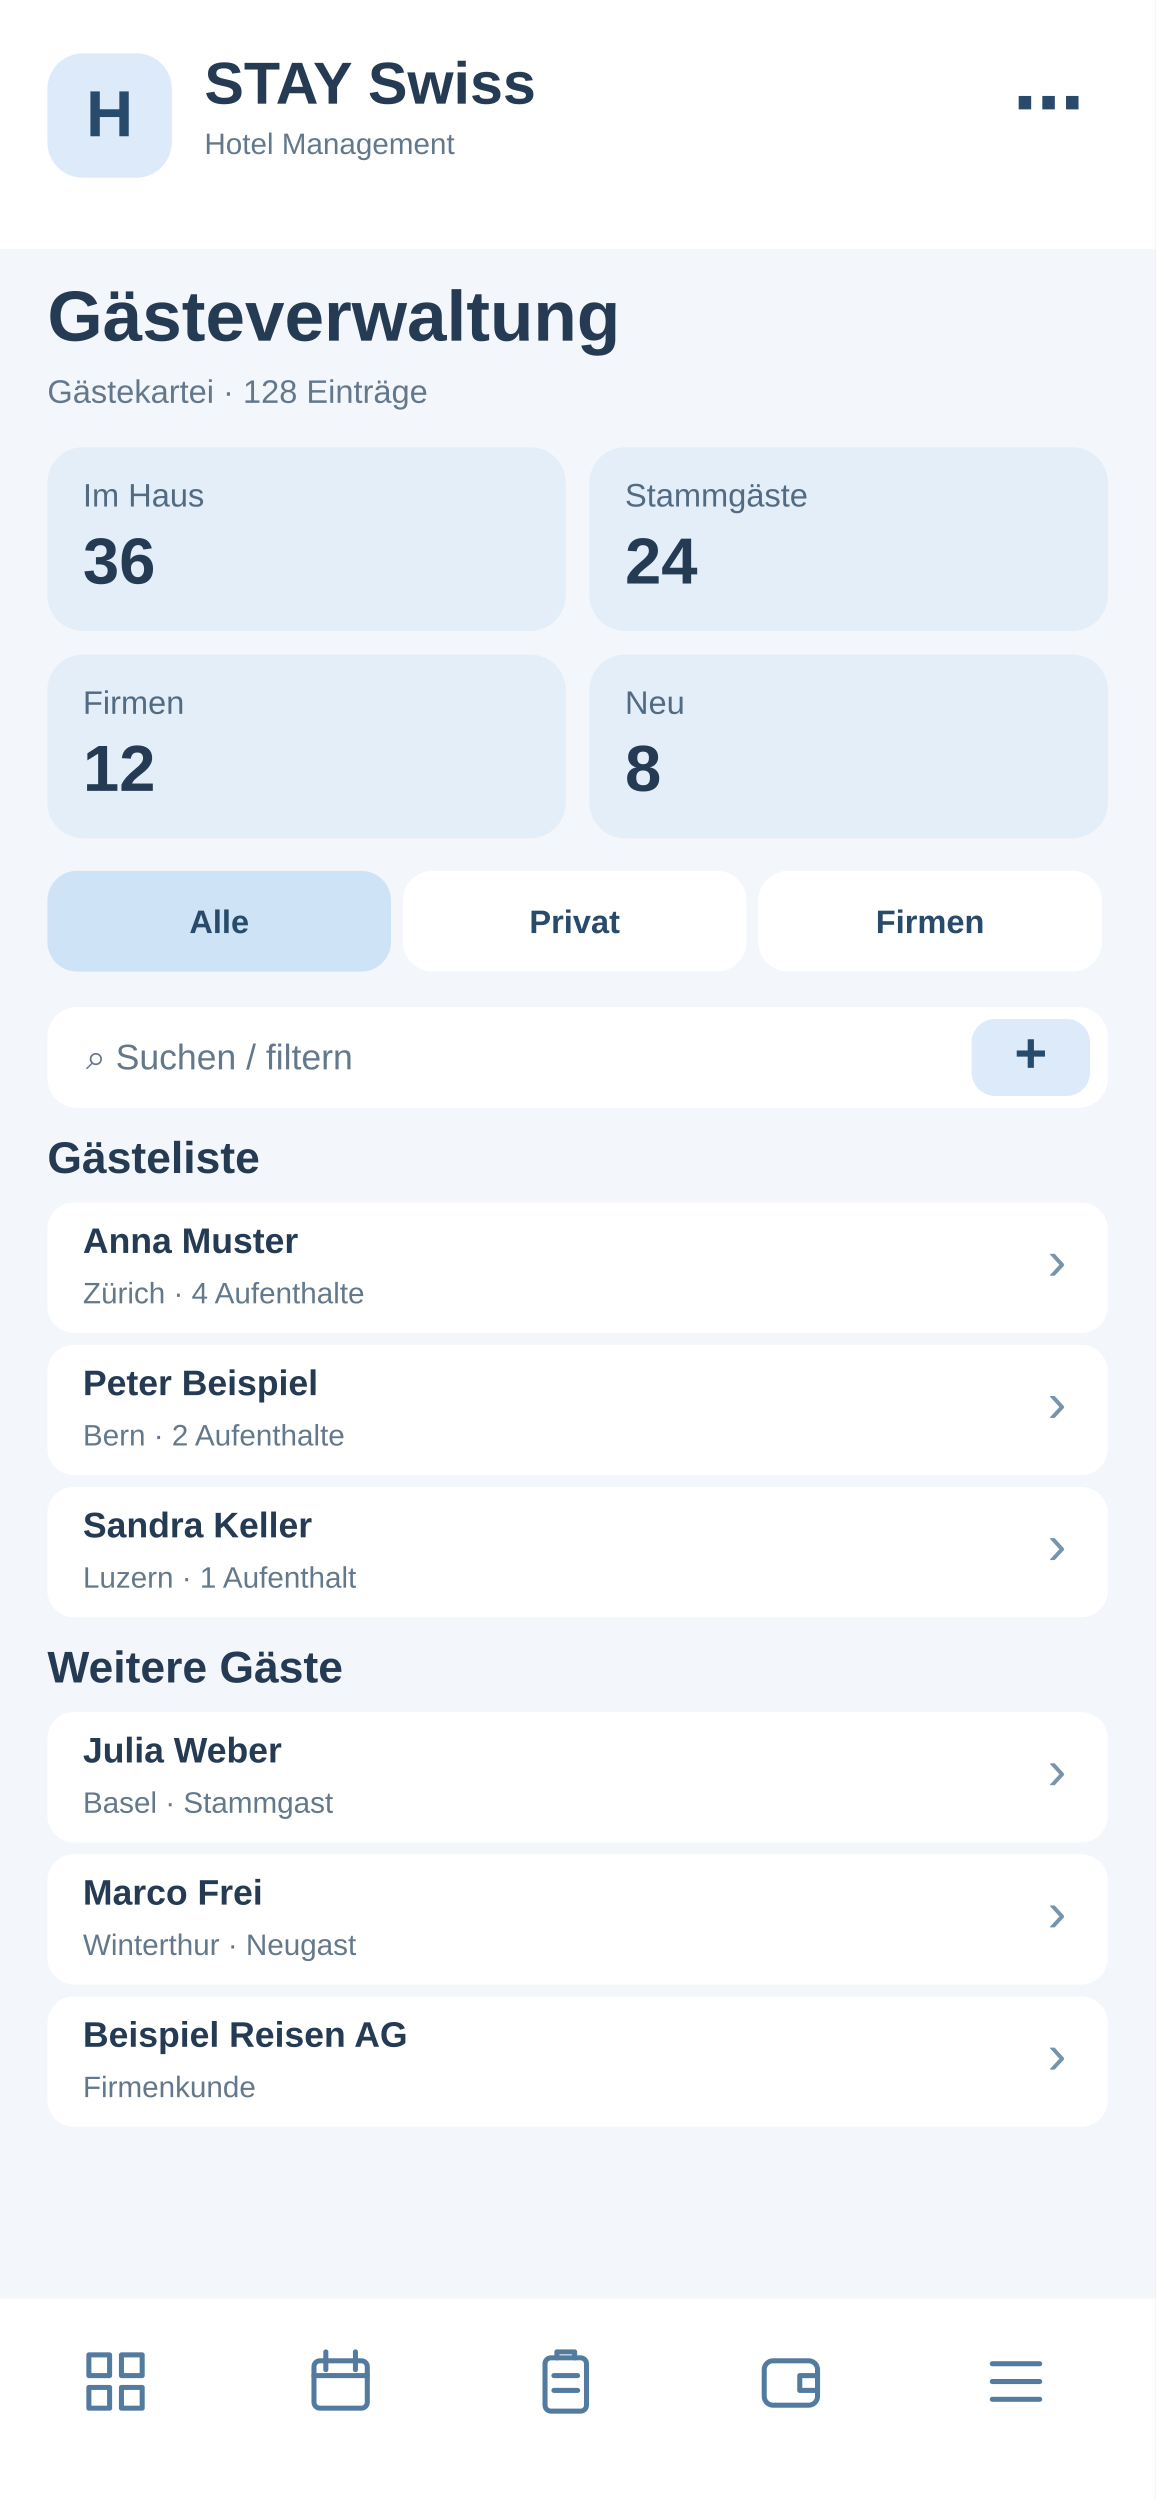
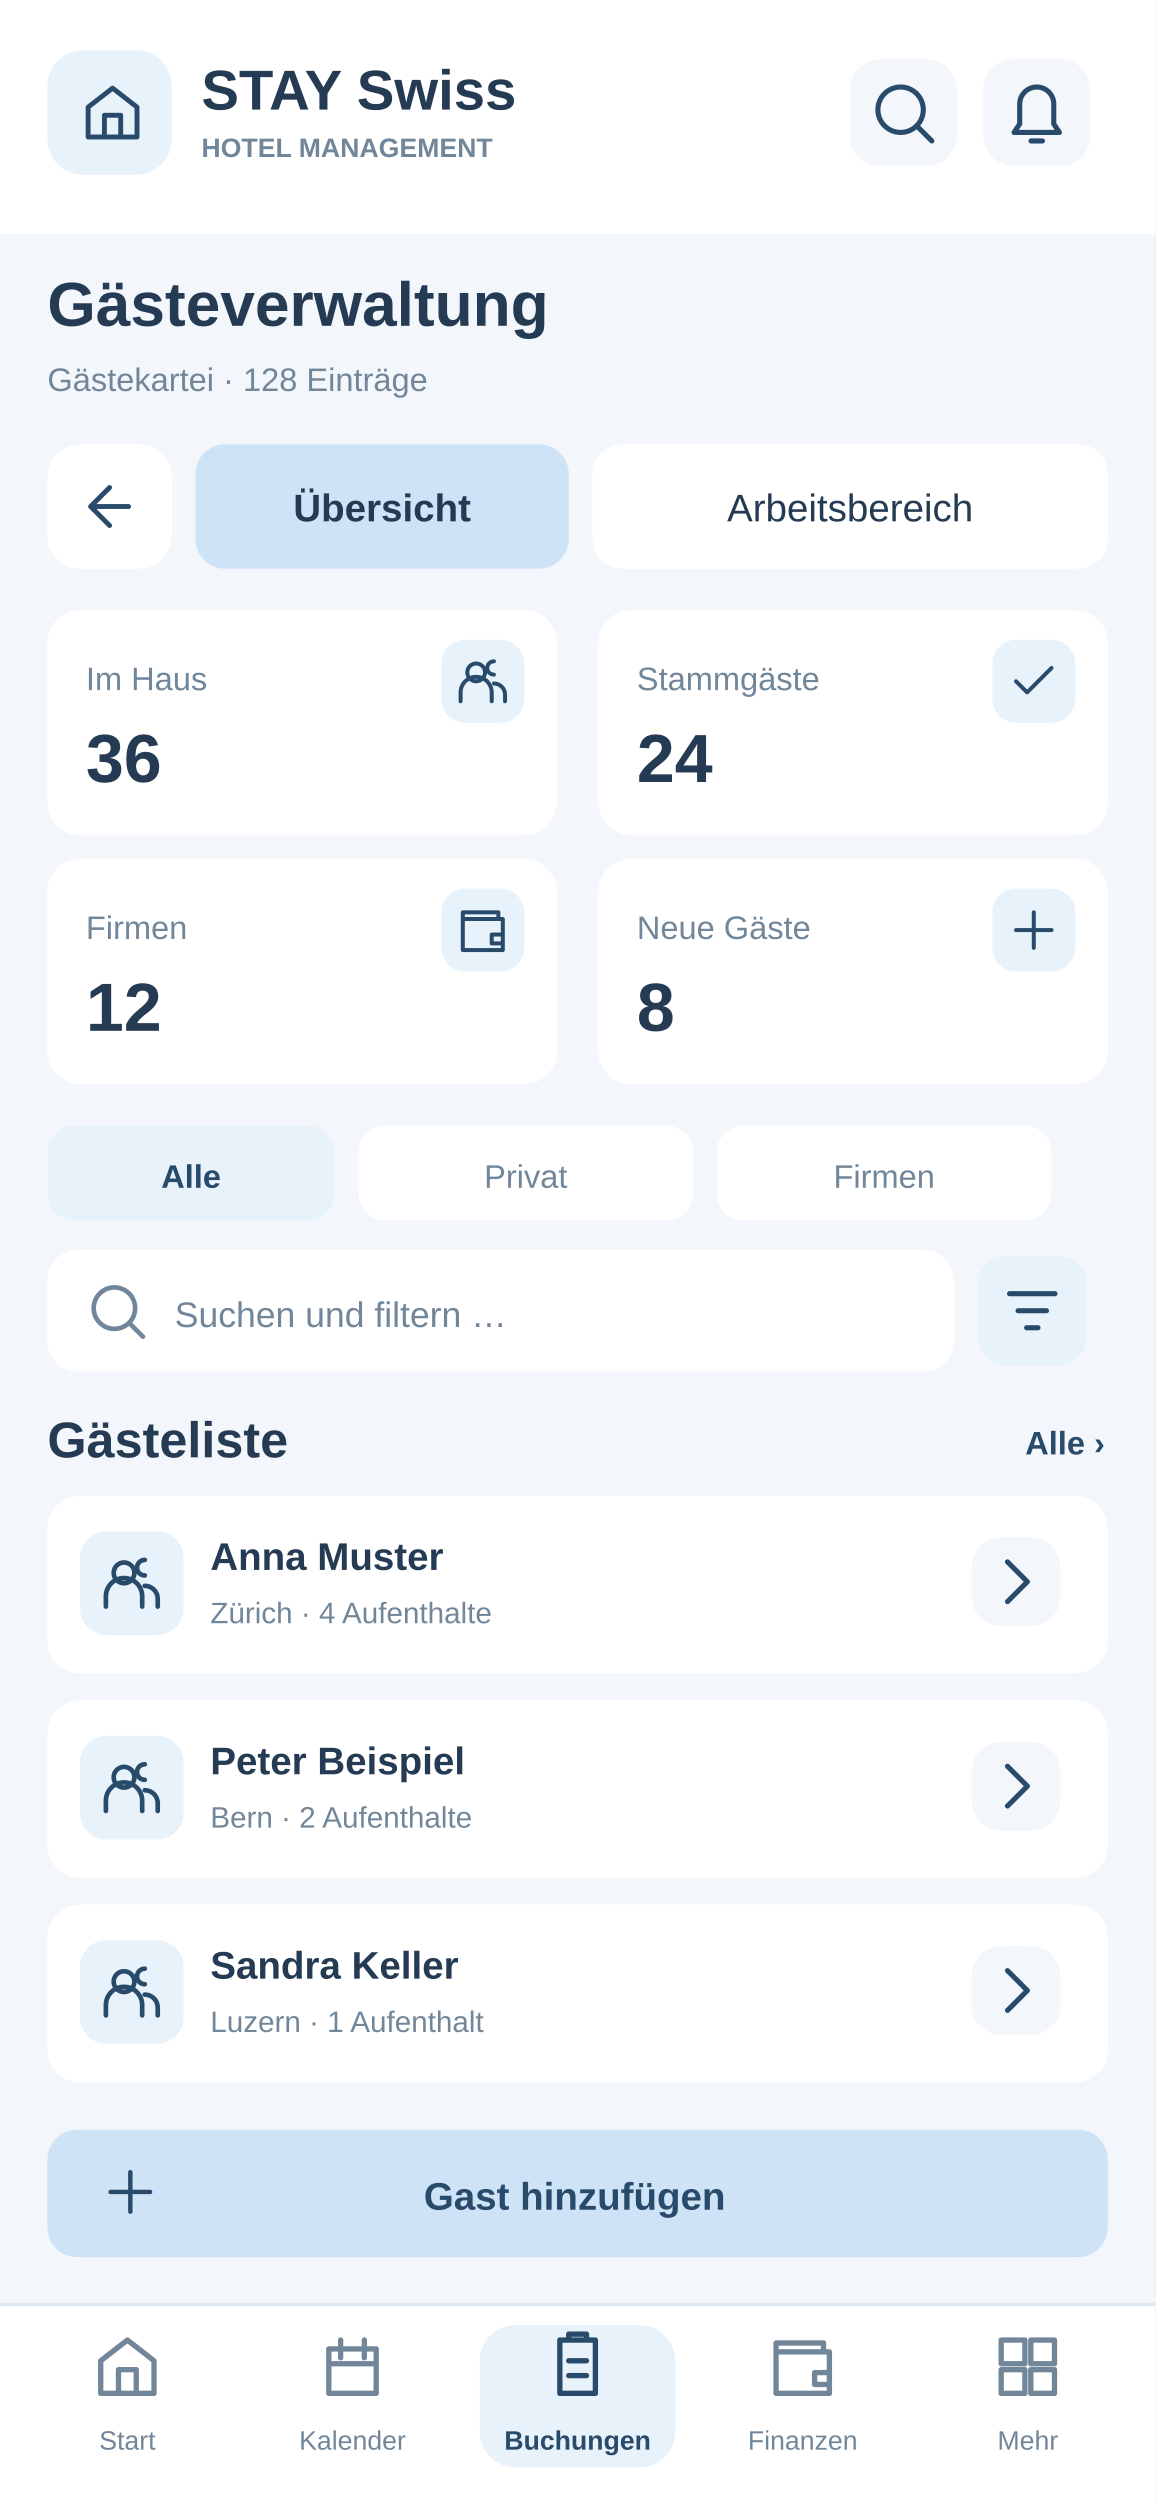
<svg xmlns="http://www.w3.org/2000/svg" width="390" height="844" viewBox="0 0 390 844">
-   <rect x="0" y="0" width="390" height="844" fill="#f3f6fa" rx="0" />
-   <rect x="0" y="0" width="390" height="84" fill="#fff" rx="0" />
-   <rect x="16" y="18" width="42" height="42" fill="#dceafa" rx="12" />
-   <text x="37" y="46" font-family="Arial,sans-serif" font-size="22" font-weight="700" fill="#284a6b" text-anchor="middle">H</text>
-   <text x="69" y="35" font-family="Arial,sans-serif" font-size="20" font-weight="700" fill="#243b53" text-anchor="start">STAY Swiss</text>
-   <text x="69" y="52" font-family="Arial,sans-serif" font-size="10" font-weight="400" fill="#64788c" text-anchor="start">Hotel Management</text>
-   <text x="366" y="43" font-family="Arial,sans-serif" font-size="24" font-weight="700" fill="#284a6b" text-anchor="end">⋯</text>
-   <text x="16" y="115" font-family="Arial,sans-serif" font-size="24" font-weight="700" fill="#243b53" text-anchor="start">Gästeverwaltung</text>
-   <text x="16" y="136" font-family="Arial,sans-serif" font-size="11" font-weight="400" fill="#64788c" text-anchor="start">Gästekartei · 128 Einträge</text>
-   <rect x="16" y="151" width="175" height="62" fill="#e3eef8" rx="12" />
-   <text x="28" y="171" font-family="Arial,sans-serif" font-size="11" font-weight="400" fill="#526b82" text-anchor="start">Im Haus</text>
-   <text x="28" y="197" font-family="Arial,sans-serif" font-size="22" font-weight="700" fill="#243b53" text-anchor="start">36</text>
-   <rect x="199" y="151" width="175" height="62" fill="#e3eef8" rx="12" />
-   <text x="211" y="171" font-family="Arial,sans-serif" font-size="11" font-weight="400" fill="#526b82" text-anchor="start">Stammgäste</text>
-   <text x="211" y="197" font-family="Arial,sans-serif" font-size="22" font-weight="700" fill="#243b53" text-anchor="start">24</text>
-   <rect x="16" y="221" width="175" height="62" fill="#e3eef8" rx="12" />
-   <text x="28" y="241" font-family="Arial,sans-serif" font-size="11" font-weight="400" fill="#526b82" text-anchor="start">Firmen</text>
-   <text x="28" y="267" font-family="Arial,sans-serif" font-size="22" font-weight="700" fill="#243b53" text-anchor="start">12</text>
-   <rect x="199" y="221" width="175" height="62" fill="#e3eef8" rx="12" />
-   <text x="211" y="241" font-family="Arial,sans-serif" font-size="11" font-weight="400" fill="#526b82" text-anchor="start">Neu</text>
-   <text x="211" y="267" font-family="Arial,sans-serif" font-size="22" font-weight="700" fill="#243b53" text-anchor="start">8</text>
-   <rect x="16" y="294" width="116" height="34" fill="#cfe3f6" rx="10" />
-   <text x="74" y="315" font-family="Arial,sans-serif" font-size="11" font-weight="700" fill="#284a6b" text-anchor="middle">Alle</text>
-   <rect x="136" y="294" width="116" height="34" fill="#fff" rx="10" />
-   <text x="194" y="315" font-family="Arial,sans-serif" font-size="11" font-weight="700" fill="#284a6b" text-anchor="middle">Privat</text>
-   <rect x="256" y="294" width="116" height="34" fill="#fff" rx="10" />
-   <text x="314" y="315" font-family="Arial,sans-serif" font-size="11" font-weight="700" fill="#284a6b" text-anchor="middle">Firmen</text>
-   <rect x="16" y="340" width="358" height="34" fill="#fff" rx="10" />
-   <text x="29" y="361" font-family="Arial,sans-serif" font-size="12" font-weight="400" fill="#64788c" text-anchor="start">⌕  Suchen / filtern</text>
-   <rect x="328" y="344" width="40" height="26" fill="#dceafa" rx="8" />
-   <text x="348" y="362" font-family="Arial,sans-serif" font-size="19" font-weight="700" fill="#284a6b" text-anchor="middle">+</text>
-   <text x="16" y="396" font-family="Arial,sans-serif" font-size="15" font-weight="700" fill="#243b53" text-anchor="start">Gästeliste</text>
-   <rect x="16" y="406" width="358" height="44" fill="#fff" rx="9" />
-   <text x="28" y="423" font-family="Arial,sans-serif" font-size="12" font-weight="700" fill="#243b53" text-anchor="start">Anna Muster</text>
-   <text x="28" y="440" font-family="Arial,sans-serif" font-size="10" font-weight="400" fill="#64788c" text-anchor="start">Zürich · 4 Aufenthalte</text>
-   <text x="360" y="432" font-family="Arial,sans-serif" font-size="19" font-weight="400" fill="#7894ad" text-anchor="end">›</text>
-   <rect x="16" y="454" width="358" height="44" fill="#fff" rx="9" />
-   <text x="28" y="471" font-family="Arial,sans-serif" font-size="12" font-weight="700" fill="#243b53" text-anchor="start">Peter Beispiel</text>
-   <text x="28" y="488" font-family="Arial,sans-serif" font-size="10" font-weight="400" fill="#64788c" text-anchor="start">Bern · 2 Aufenthalte</text>
-   <text x="360" y="480" font-family="Arial,sans-serif" font-size="19" font-weight="400" fill="#7894ad" text-anchor="end">›</text>
-   <rect x="16" y="502" width="358" height="44" fill="#fff" rx="9" />
-   <text x="28" y="519" font-family="Arial,sans-serif" font-size="12" font-weight="700" fill="#243b53" text-anchor="start">Sandra Keller</text>
-   <text x="28" y="536" font-family="Arial,sans-serif" font-size="10" font-weight="400" fill="#64788c" text-anchor="start">Luzern · 1 Aufenthalt</text>
-   <text x="360" y="528" font-family="Arial,sans-serif" font-size="19" font-weight="400" fill="#7894ad" text-anchor="end">›</text>
-   <text x="16" y="568" font-family="Arial,sans-serif" font-size="15" font-weight="700" fill="#243b53" text-anchor="start">Weitere Gäste</text>
-   <rect x="16" y="578" width="358" height="44" fill="#fff" rx="9" />
-   <text x="28" y="595" font-family="Arial,sans-serif" font-size="12" font-weight="700" fill="#243b53" text-anchor="start">Julia Weber</text>
-   <text x="28" y="612" font-family="Arial,sans-serif" font-size="10" font-weight="400" fill="#64788c" text-anchor="start">Basel · Stammgast</text>
-   <text x="360" y="604" font-family="Arial,sans-serif" font-size="19" font-weight="400" fill="#7894ad" text-anchor="end">›</text>
-   <rect x="16" y="626" width="358" height="44" fill="#fff" rx="9" />
-   <text x="28" y="643" font-family="Arial,sans-serif" font-size="12" font-weight="700" fill="#243b53" text-anchor="start">Marco Frei</text>
-   <text x="28" y="660" font-family="Arial,sans-serif" font-size="10" font-weight="400" fill="#64788c" text-anchor="start">Winterthur · Neugast</text>
-   <text x="360" y="652" font-family="Arial,sans-serif" font-size="19" font-weight="400" fill="#7894ad" text-anchor="end">›</text>
-   <rect x="16" y="674" width="358" height="44" fill="#fff" rx="9" />
-   <text x="28" y="691" font-family="Arial,sans-serif" font-size="12" font-weight="700" fill="#243b53" text-anchor="start">Beispiel Reisen AG</text>
-   <text x="28" y="708" font-family="Arial,sans-serif" font-size="10" font-weight="400" fill="#64788c" text-anchor="start">Firmenkunde</text>
-   <text x="360" y="700" font-family="Arial,sans-serif" font-size="19" font-weight="400" fill="#7894ad" text-anchor="end">›</text>
-   <rect x="0" y="776" width="390" height="68" fill="#fff" rx="0" />
-   <g transform="translate(27,792)" fill="none" stroke="#527b9f" stroke-width="1.7" stroke-linejoin="round" stroke-linecap="round">
-     <path d="M3 3h7v7H3zM14 3h7v7h-7zM3 14h7v7H3zM14 14h7v7h-7z" />
+   <style>#workspace-view{display:none}#workspace-view:target{display:inline}#workspace-view:target~#main-view{display:none}a{cursor:pointer}a:hover rect{stroke:#97BBDD;stroke-width:1.4}a:focus rect{stroke:#527B9F;stroke-width:2}</style>
+   <g id="workspace-view">
+     <rect x="0" y="0" width="390" height="844" rx="0" fill="#F3F6FA" />
+     <rect x="0" y="0" width="390" height="79" rx="0" fill="#FFFFFF" />
+     <rect x="16" y="17" width="42" height="42" rx="12" fill="#E8F2FB" />
+     <g transform="translate(27,27) scale(0.9166667)" fill="none" stroke="#284A6B" stroke-width="1.8" stroke-linejoin="round" stroke-linecap="round">
+       <path d="M3 10L12 3l9 7v11H3zM9 21v-8h6v8" />
+     </g>
+     <text x="68" y="37" font-family="Arial,Helvetica,sans-serif" font-size="19" font-weight="700" fill="#243B53">STAY Swiss</text>
+     <text x="68" y="53" font-family="Arial,Helvetica,sans-serif" font-size="9" font-weight="700" fill="#72869A">HOTEL MANAGEMENT</text>
+     <a href="08-suche.svg">
+       <rect x="287" y="20" width="36" height="36" rx="10" fill="#F3F6FA" />
+       <g transform="translate(293.5,26.5) scale(0.9583333)" fill="none" stroke="#284A6B" stroke-width="1.8" stroke-linejoin="round" stroke-linecap="round">
+         <path d="M11 19a8 8 0 1 0 0-16a8 8 0 0 0 0 16m6-2l5 5" />
+       </g>
+     </a>
+     <a href="22-systemmeldungen.svg">
+       <rect x="332" y="20" width="36" height="36" rx="10" fill="#F3F6FA" />
+       <g transform="translate(338.5,26.5) scale(0.9583333)" fill="none" stroke="#284A6B" stroke-width="1.8" stroke-linejoin="round" stroke-linecap="round">
+         <path d="M6 16V9a6 6 0 0 1 12 0v7l2 3H4zM10 22h4" />
+       </g>
+     </a>
+     <text x="16" y="110" font-family="Arial,Helvetica,sans-serif" font-size="21" font-weight="700" fill="#243B53">Gästeverwaltung</text>
+     <text x="16" y="132" font-family="Arial,Helvetica,sans-serif" font-size="11" font-weight="400" fill="#72869A">Gästekartei · 128 Einträge</text>
+     <a href="19-menu.svg">
+       <rect x="16" y="150" width="42" height="42" rx="11" fill="#FFFFFF" />
+       <g transform="translate(26,160) scale(0.9166667)" fill="none" stroke="#284A6B" stroke-width="1.8" stroke-linejoin="round" stroke-linecap="round">
+         <path d="M19 12H5m0 0l7-7m-7 7l7 7" />
+       </g>
+     </a>
+     <a href="#main-view">
+       <rect x="66" y="150" width="126" height="42" rx="10" fill="#FFFFFF" />
+       <text x="129" y="176" font-family="Arial,Helvetica,sans-serif" font-size="13" font-weight="500" fill="#243B53" text-anchor="middle">Übersicht</text>
+     </a>
+     <a href="#workspace-view">
+       <rect x="200" y="150" width="174" height="42" rx="10" fill="#CFE3F7" />
+       <text x="287" y="176" font-family="Arial,Helvetica,sans-serif" font-size="13" font-weight="700" fill="#243B53" text-anchor="middle">Arbeitsbereich</text>
+     </a>
+     <rect x="16" y="207" width="358" height="96" rx="14" fill="#FFFFFF" />
+     <text x="30" y="232" font-family="Arial,Helvetica,sans-serif" font-size="17" font-weight="700" fill="#243B53">Arbeitsbereich</text>
+     <text x="30" y="251" font-family="Arial,Helvetica,sans-serif" font-size="11" font-weight="400" fill="#72869A">Schnellzugriffe · Gästeverwaltung</text>
+     <a href="#workspace-view">
+       <rect x="30" y="263" width="104" height="31" rx="8" fill="#F3F6FA" />
+       <g transform="translate(37,268) scale(0.7916667)" fill="none" stroke="#284A6B" stroke-width="1.8" stroke-linejoin="round" stroke-linecap="round">
+         <path d="M9 12a4 4 0 1 0 0-8a4 4 0 0 0 0 8M2 21v-4a7 7 0 0 1 14 0v4m1-12a3 3 0 1 1 0-6m0 10a5 5 0 0 1 5 5v3" />
+       </g>
+       <text x="128" y="284" font-family="Arial,Helvetica,sans-serif" font-size="13" font-weight="700" fill="#284A6B" text-anchor="end">36</text>
+     </a>
+     <a href="#workspace-view">
+       <rect x="142" y="263" width="104" height="31" rx="8" fill="#F3F6FA" />
+       <g transform="translate(149,268) scale(0.7916667)" fill="none" stroke="#284A6B" stroke-width="1.8" stroke-linejoin="round" stroke-linecap="round">
+         <path d="M4 12l5 5L20 6" />
+       </g>
+       <text x="240" y="284" font-family="Arial,Helvetica,sans-serif" font-size="13" font-weight="700" fill="#284A6B" text-anchor="end">24</text>
+     </a>
+     <a href="#workspace-view">
+       <rect x="254" y="263" width="104" height="31" rx="8" fill="#F3F6FA" />
+       <g transform="translate(261,268) scale(0.7916667)" fill="none" stroke="#284A6B" stroke-width="1.8" stroke-linejoin="round" stroke-linecap="round">
+         <path d="M3 7h18v14H3zM3 7V4h16v3m-3 7h5v4h-5z" />
+       </g>
+       <text x="352" y="284" font-family="Arial,Helvetica,sans-serif" font-size="13" font-weight="700" fill="#284A6B" text-anchor="end">12</text>
+     </a>
+     <text x="16" y="330" font-family="Arial,Helvetica,sans-serif" font-size="16" font-weight="700" fill="#243B53">Einträge verwalten</text>
+     <rect x="16" y="341" width="100" height="32" rx="9" fill="#E8F2FB" />
+     <text x="66" y="362" font-family="Arial,Helvetica,sans-serif" font-size="11" font-weight="700" fill="#284A6B" text-anchor="middle">Einträge</text>
+     <rect x="123" y="341" width="101" height="32" rx="9" fill="#FFFFFF" />
+     <text x="173.5" y="362" font-family="Arial,Helvetica,sans-serif" font-size="11" font-weight="400" fill="#72869A" text-anchor="middle">Aufgaben</text>
+     <rect x="231" y="341" width="143" height="32" rx="9" fill="#FFFFFF" />
+     <text x="302.5" y="362" font-family="Arial,Helvetica,sans-serif" font-size="11" font-weight="400" fill="#72869A" text-anchor="middle">Offene</text>
+     <rect x="16" y="386" width="261" height="39" rx="10" fill="#FFFFFF" />
+     <g transform="translate(27,395) scale(0.8333333)" fill="none" stroke="#72869A" stroke-width="1.8" stroke-linejoin="round" stroke-linecap="round">
+       <path d="M11 19a8 8 0 1 0 0-16a8 8 0 0 0 0 16m6-2l5 5" />
+     </g>
+     <text x="55" y="410" font-family="Arial,Helvetica,sans-serif" font-size="12" font-weight="400" fill="#72869A">Einträge suchen …</text>
+     <g tabindex="0">
+       <rect x="285" y="386" width="39" height="39" rx="10" fill="#FFFFFF" />
+       <g transform="translate(293,394) scale(0.9583333)" fill="none" stroke="#284A6B" stroke-width="1.8" stroke-linejoin="round" stroke-linecap="round">
+         <path d="M4 6h16m-13 6h10m-7 6h4" />
+       </g>
+     </g>
+     <g tabindex="0">
+       <rect x="333" y="386" width="39" height="39" rx="10" fill="#E8F2FB" />
+       <g transform="translate(341,394) scale(0.9583333)" fill="none" stroke="#284A6B" stroke-width="1.8" stroke-linejoin="round" stroke-linecap="round">
+         <path d="M12 4v16M4 12h16" />
+       </g>
+     </g>
+     <rect x="16" y="437" width="358" height="32" rx="8" fill="#E8F2FB" />
+     <text x="29" y="459" font-family="Arial,Helvetica,sans-serif" font-size="12" font-weight="700" fill="#243B53">Eintrag</text>
+     <text x="291" y="459" font-family="Arial,Helvetica,sans-serif" font-size="11" font-weight="700" fill="#243B53">Aktionen</text>
+     <rect x="16" y="479" width="358" height="60" rx="9" fill="#F3F6FA" />
+     <text x="29" y="503" font-family="Arial,Helvetica,sans-serif" font-size="13" font-weight="700" fill="#243B53">Julia Weber</text>
+     <text x="29" y="522" font-family="Arial,Helvetica,sans-serif" font-size="11" font-weight="400" fill="#72869A">Basel · Stammgast</text>
+     <g tabindex="0">
+       <rect x="286" y="492" width="34" height="34" rx="10" fill="#E8F2FB" />
+       <g transform="translate(291.5,497.5) scale(0.9583333)" fill="none" stroke="#284A6B" stroke-width="1.8" stroke-linejoin="round" stroke-linecap="round">
+         <path d="M4 20l4-1 12-12-3-3L5 16z" />
+       </g>
+     </g>
+     <g tabindex="0">
+       <rect x="329" y="492" width="34" height="34" rx="10" fill="#E8F2FB" />
+       <g transform="translate(334.5,497.5) scale(0.9583333)" fill="none" stroke="#284A6B" stroke-width="1.8" stroke-linejoin="round" stroke-linecap="round">
+         <path d="M5 12h1m6 0h1m6 0h1" />
+       </g>
+     </g>
+     <rect x="16" y="547" width="358" height="60" rx="9" fill="#FFFFFF" />
+     <text x="29" y="571" font-family="Arial,Helvetica,sans-serif" font-size="13" font-weight="700" fill="#243B53">Marco Frei</text>
+     <text x="29" y="590" font-family="Arial,Helvetica,sans-serif" font-size="11" font-weight="400" fill="#72869A">Winterthur · Neugast</text>
+     <g tabindex="0">
+       <rect x="286" y="560" width="34" height="34" rx="10" fill="#E8F2FB" />
+       <g transform="translate(291.5,565.5) scale(0.9583333)" fill="none" stroke="#284A6B" stroke-width="1.8" stroke-linejoin="round" stroke-linecap="round">
+         <path d="M4 20l4-1 12-12-3-3L5 16z" />
+       </g>
+     </g>
+     <g tabindex="0">
+       <rect x="329" y="560" width="34" height="34" rx="10" fill="#E8F2FB" />
+       <g transform="translate(334.5,565.5) scale(0.9583333)" fill="none" stroke="#284A6B" stroke-width="1.8" stroke-linejoin="round" stroke-linecap="round">
+         <path d="M5 12h1m6 0h1m6 0h1" />
+       </g>
+     </g>
+     <rect x="16" y="615" width="358" height="60" rx="9" fill="#F3F6FA" />
+     <text x="29" y="639" font-family="Arial,Helvetica,sans-serif" font-size="13" font-weight="700" fill="#243B53">Beispiel Reisen AG</text>
+     <text x="29" y="658" font-family="Arial,Helvetica,sans-serif" font-size="11" font-weight="400" fill="#72869A">Firmenkunde · aktiv</text>
+     <g tabindex="0">
+       <rect x="286" y="628" width="34" height="34" rx="10" fill="#E8F2FB" />
+       <g transform="translate(291.5,633.5) scale(0.9583333)" fill="none" stroke="#284A6B" stroke-width="1.8" stroke-linejoin="round" stroke-linecap="round">
+         <path d="M4 20l4-1 12-12-3-3L5 16z" />
+       </g>
+     </g>
+     <g tabindex="0">
+       <rect x="329" y="628" width="34" height="34" rx="10" fill="#E8F2FB" />
+       <g transform="translate(334.5,633.5) scale(0.9583333)" fill="none" stroke="#284A6B" stroke-width="1.8" stroke-linejoin="round" stroke-linecap="round">
+         <path d="M5 12h1m6 0h1m6 0h1" />
+       </g>
+     </g>
+     <rect x="16" y="701" width="358" height="62" rx="12" fill="#FFFFFF" />
+     <text x="30" y="726" font-family="Arial,Helvetica,sans-serif" font-size="11" font-weight="400" fill="#72869A">3 Einträge · Seite 1 von 1</text>
+     <a href="20-pdf-vollbild.svg">
+       <rect x="241" y="714" width="55" height="35" rx="8" fill="#F3F6FA" />
+       <text x="269" y="736" font-family="Arial,Helvetica,sans-serif" font-size="12" font-weight="700" fill="#284A6B" text-anchor="middle">PDF</text>
+     </a>
+     <rect x="304" y="714" width="55" height="35" rx="8" fill="#F3F6FA" />
+     <text x="331" y="736" font-family="Arial,Helvetica,sans-serif" font-size="12" font-weight="700" fill="#284A6B" text-anchor="middle">CSV</text>
+     <rect x="0" y="778" width="390" height="66" rx="0" fill="#FFFFFF" />
+     <path d="M0 778L390 778" stroke="#DFE7F0" stroke-width="1" />
+     <a href="01-dashboard.svg">
+       <rect x="10" y="785" width="66" height="48" rx="12" fill="#FFFFFF" />
+       <g transform="translate(31,787) scale(1)" fill="none" stroke="#72869A" stroke-width="1.8" stroke-linejoin="round" stroke-linecap="round">
+         <path d="M3 10L12 3l9 7v11H3zM9 21v-8h6v8" />
+       </g>
+       <text x="43" y="827" font-family="Arial,Helvetica,sans-serif" font-size="9" font-weight="400" fill="#72869A" text-anchor="middle">Start</text>
+     </a>
+     <a href="06-kalender.svg">
+       <rect x="86" y="785" width="66" height="48" rx="12" fill="#FFFFFF" />
+       <g transform="translate(107,787) scale(1)" fill="none" stroke="#72869A" stroke-width="1.8" stroke-linejoin="round" stroke-linecap="round">
+         <path d="M4 6h16v15H4zM8 3v6m8-6v6M4 11h16" />
+       </g>
+       <text x="119" y="827" font-family="Arial,Helvetica,sans-serif" font-size="9" font-weight="400" fill="#72869A" text-anchor="middle">Kalender</text>
+     </a>
+     <a href="03-buchungen.svg">
+       <rect x="162" y="785" width="66" height="48" rx="12" fill="#E8F2FB" />
+       <g transform="translate(183,787) scale(1)" fill="none" stroke="#284A6B" stroke-width="1.8" stroke-linejoin="round" stroke-linecap="round">
+         <path d="M6 3h12v18H6zM9 3V1h6v2M9 10h6m-6 5h6" />
+       </g>
+       <text x="195" y="827" font-family="Arial,Helvetica,sans-serif" font-size="9" font-weight="700" fill="#284A6B" text-anchor="middle">Buchungen</text>
+     </a>
+     <a href="09-rechnungen.svg">
+       <rect x="238" y="785" width="66" height="48" rx="12" fill="#FFFFFF" />
+       <g transform="translate(259,787) scale(1)" fill="none" stroke="#72869A" stroke-width="1.8" stroke-linejoin="round" stroke-linecap="round">
+         <path d="M3 7h18v14H3zM3 7V4h16v3m-3 7h5v4h-5z" />
+       </g>
+       <text x="271" y="827" font-family="Arial,Helvetica,sans-serif" font-size="9" font-weight="400" fill="#72869A" text-anchor="middle">Finanzen</text>
+     </a>
+     <a href="19-menu.svg">
+       <rect x="314" y="785" width="66" height="48" rx="12" fill="#FFFFFF" />
+       <g transform="translate(335,787) scale(1)" fill="none" stroke="#72869A" stroke-width="1.8" stroke-linejoin="round" stroke-linecap="round">
+         <path d="M3 3h8v8H3zm10 0h8v8h-8zM3 13h8v8H3zm10 0h8v8h-8z" />
+       </g>
+       <text x="347" y="827" font-family="Arial,Helvetica,sans-serif" font-size="9" font-weight="400" fill="#72869A" text-anchor="middle">Mehr</text>
+     </a>
  </g>
-   <g transform="translate(103,792)" fill="none" stroke="#527b9f" stroke-width="1.7" stroke-linejoin="round" stroke-linecap="round">
-     <rect x="3" y="5" width="18" height="16" rx="2" />
-     <path d="M7 2v6M17 2v6M3 10h18" />
-   </g>
-   <g transform="translate(179,792)" fill="none" stroke="#527b9f" stroke-width="1.7" stroke-linejoin="round" stroke-linecap="round">
-     <rect x="5" y="4" width="14" height="18" rx="2" />
-     <path d="M9 4V2h6v2M8 10h8M8 15h8" />
-   </g>
-   <g transform="translate(255,792)" fill="none" stroke="#527b9f" stroke-width="1.7" stroke-linejoin="round" stroke-linecap="round">
-     <rect x="3" y="5" width="18" height="15" rx="3" />
-     <path d="M21 10h-6v5h6" />
-   </g>
-   <g transform="translate(331,792)" fill="none" stroke="#527b9f" stroke-width="1.7" stroke-linejoin="round" stroke-linecap="round">
-     <path d="M4 6h16M4 12h16M4 18h16" />
+   <g id="main-view">
+     <rect x="0" y="0" width="390" height="844" rx="0" fill="#F3F6FA" />
+     <rect x="0" y="0" width="390" height="79" rx="0" fill="#FFFFFF" />
+     <rect x="16" y="17" width="42" height="42" rx="12" fill="#E8F2FB" />
+     <g transform="translate(27,27) scale(0.9166667)" fill="none" stroke="#284A6B" stroke-width="1.8" stroke-linejoin="round" stroke-linecap="round">
+       <path d="M3 10L12 3l9 7v11H3zM9 21v-8h6v8" />
+     </g>
+     <text x="68" y="37" font-family="Arial,Helvetica,sans-serif" font-size="19" font-weight="700" fill="#243B53">STAY Swiss</text>
+     <text x="68" y="53" font-family="Arial,Helvetica,sans-serif" font-size="9" font-weight="700" fill="#72869A">HOTEL MANAGEMENT</text>
+     <a href="08-suche.svg">
+       <rect x="287" y="20" width="36" height="36" rx="10" fill="#F3F6FA" />
+       <g transform="translate(293.5,26.5) scale(0.9583333)" fill="none" stroke="#284A6B" stroke-width="1.8" stroke-linejoin="round" stroke-linecap="round">
+         <path d="M11 19a8 8 0 1 0 0-16a8 8 0 0 0 0 16m6-2l5 5" />
+       </g>
+     </a>
+     <a href="22-systemmeldungen.svg">
+       <rect x="332" y="20" width="36" height="36" rx="10" fill="#F3F6FA" />
+       <g transform="translate(338.5,26.5) scale(0.9583333)" fill="none" stroke="#284A6B" stroke-width="1.8" stroke-linejoin="round" stroke-linecap="round">
+         <path d="M6 16V9a6 6 0 0 1 12 0v7l2 3H4zM10 22h4" />
+       </g>
+     </a>
+     <text x="16" y="110" font-family="Arial,Helvetica,sans-serif" font-size="21" font-weight="700" fill="#243B53">Gästeverwaltung</text>
+     <text x="16" y="132" font-family="Arial,Helvetica,sans-serif" font-size="11" font-weight="400" fill="#72869A">Gästekartei · 128 Einträge</text>
+     <a href="19-menu.svg">
+       <rect x="16" y="150" width="42" height="42" rx="11" fill="#FFFFFF" />
+       <g transform="translate(26,160) scale(0.9166667)" fill="none" stroke="#284A6B" stroke-width="1.8" stroke-linejoin="round" stroke-linecap="round">
+         <path d="M19 12H5m0 0l7-7m-7 7l7 7" />
+       </g>
+     </a>
+     <a href="#main-view">
+       <rect x="66" y="150" width="126" height="42" rx="10" fill="#CFE3F7" />
+       <text x="129" y="176" font-family="Arial,Helvetica,sans-serif" font-size="13" font-weight="700" fill="#243B53" text-anchor="middle">Übersicht</text>
+     </a>
+     <a href="#workspace-view">
+       <rect x="200" y="150" width="174" height="42" rx="10" fill="#FFFFFF" />
+       <text x="287" y="176" font-family="Arial,Helvetica,sans-serif" font-size="13" font-weight="500" fill="#243B53" text-anchor="middle">Arbeitsbereich</text>
+     </a>
+     <rect x="16" y="206" width="172" height="76" rx="11" fill="#FFFFFF" />
+     <rect x="149" y="216" width="28" height="28" rx="8" fill="#E8F2FB" />
+     <g transform="translate(154,221) scale(0.75)" fill="none" stroke="#284A6B" stroke-width="1.8" stroke-linejoin="round" stroke-linecap="round">
+       <path d="M9 12a4 4 0 1 0 0-8a4 4 0 0 0 0 8M2 21v-4a7 7 0 0 1 14 0v4m1-12a3 3 0 1 1 0-6m0 10a5 5 0 0 1 5 5v3" />
+     </g>
+     <text x="29" y="233" font-family="Arial,Helvetica,sans-serif" font-size="11" font-weight="400" fill="#72869A">Im Haus</text>
+     <text x="29" y="264" font-family="Arial,Helvetica,sans-serif" font-size="23" font-weight="700" fill="#243B53">36</text>
+     <rect x="202" y="206" width="172" height="76" rx="11" fill="#FFFFFF" />
+     <rect x="335" y="216" width="28" height="28" rx="8" fill="#E8F2FB" />
+     <g transform="translate(340,221) scale(0.75)" fill="none" stroke="#284A6B" stroke-width="1.8" stroke-linejoin="round" stroke-linecap="round">
+       <path d="M4 12l5 5L20 6" />
+     </g>
+     <text x="215" y="233" font-family="Arial,Helvetica,sans-serif" font-size="11" font-weight="400" fill="#72869A">Stammgäste</text>
+     <text x="215" y="264" font-family="Arial,Helvetica,sans-serif" font-size="23" font-weight="700" fill="#243B53">24</text>
+     <rect x="16" y="290" width="172" height="76" rx="11" fill="#FFFFFF" />
+     <rect x="149" y="300" width="28" height="28" rx="8" fill="#E8F2FB" />
+     <g transform="translate(154,305) scale(0.75)" fill="none" stroke="#284A6B" stroke-width="1.8" stroke-linejoin="round" stroke-linecap="round">
+       <path d="M3 7h18v14H3zM3 7V4h16v3m-3 7h5v4h-5z" />
+     </g>
+     <text x="29" y="317" font-family="Arial,Helvetica,sans-serif" font-size="11" font-weight="400" fill="#72869A">Firmen</text>
+     <text x="29" y="348" font-family="Arial,Helvetica,sans-serif" font-size="23" font-weight="700" fill="#243B53">12</text>
+     <rect x="202" y="290" width="172" height="76" rx="11" fill="#FFFFFF" />
+     <rect x="335" y="300" width="28" height="28" rx="8" fill="#E8F2FB" />
+     <g transform="translate(340,305) scale(0.75)" fill="none" stroke="#284A6B" stroke-width="1.8" stroke-linejoin="round" stroke-linecap="round">
+       <path d="M12 4v16M4 12h16" />
+     </g>
+     <text x="215" y="317" font-family="Arial,Helvetica,sans-serif" font-size="11" font-weight="400" fill="#72869A">Neue Gäste</text>
+     <text x="215" y="348" font-family="Arial,Helvetica,sans-serif" font-size="23" font-weight="700" fill="#243B53">8</text>
+     <rect x="16" y="380" width="97" height="32" rx="9" fill="#E8F2FB" />
+     <text x="64.5" y="401" font-family="Arial,Helvetica,sans-serif" font-size="11" font-weight="700" fill="#284A6B" text-anchor="middle">Alle</text>
+     <rect x="121" y="380" width="113" height="32" rx="9" fill="#FFFFFF" />
+     <text x="177.5" y="401" font-family="Arial,Helvetica,sans-serif" font-size="11" font-weight="400" fill="#72869A" text-anchor="middle">Privat</text>
+     <rect x="242" y="380" width="113" height="32" rx="9" fill="#FFFFFF" />
+     <text x="298.5" y="401" font-family="Arial,Helvetica,sans-serif" font-size="11" font-weight="400" fill="#72869A" text-anchor="middle">Firmen</text>
+     <rect x="16" y="422" width="306" height="41" rx="10" fill="#FFFFFF" />
+     <g transform="translate(29,432) scale(0.875)" fill="none" stroke="#72869A" stroke-width="1.8" stroke-linejoin="round" stroke-linecap="round">
+       <path d="M11 19a8 8 0 1 0 0-16a8 8 0 0 0 0 16m6-2l5 5" />
+     </g>
+     <text x="59" y="448" font-family="Arial,Helvetica,sans-serif" font-size="12" font-weight="400" fill="#72869A">Suchen und filtern …</text>
+     <a href="08-suche.svg">
+       <rect x="330" y="424" width="37" height="37" rx="10" fill="#E8F2FB" />
+       <g transform="translate(337,431) scale(0.9583333)" fill="none" stroke="#284A6B" stroke-width="1.8" stroke-linejoin="round" stroke-linecap="round">
+         <path d="M4 6h16m-13 6h10m-7 6h4" />
+       </g>
+     </a>
+     <text x="16" y="492" font-family="Arial,Helvetica,sans-serif" font-size="17" font-weight="700" fill="#243B53">Gästeliste</text>
+     <text x="373" y="491" font-family="Arial,Helvetica,sans-serif" font-size="11" font-weight="700" fill="#284A6B" text-anchor="end">Alle ›</text>
+     <rect x="16" y="505" width="358" height="60" rx="11" fill="#FFFFFF" />
+     <rect x="27" y="517" width="35" height="35" rx="9" fill="#E8F2FB" />
+     <g transform="translate(34,524) scale(0.875)" fill="none" stroke="#284A6B" stroke-width="1.8" stroke-linejoin="round" stroke-linecap="round">
+       <path d="M9 12a4 4 0 1 0 0-8a4 4 0 0 0 0 8M2 21v-4a7 7 0 0 1 14 0v4m1-12a3 3 0 1 1 0-6m0 10a5 5 0 0 1 5 5v3" />
+     </g>
+     <text x="71" y="530" font-family="Arial,Helvetica,sans-serif" font-size="13" font-weight="700" fill="#243B53">Anna Muster</text>
+     <text x="71" y="548" font-family="Arial,Helvetica,sans-serif" font-size="10" font-weight="400" fill="#72869A">Zürich · 4 Aufenthalte</text>
+     <g tabindex="0">
+       <rect x="328" y="519" width="30" height="30" rx="10" fill="#F3F6FA" />
+       <g transform="translate(331.5,522.5) scale(0.9583333)" fill="none" stroke="#284A6B" stroke-width="1.8" stroke-linejoin="round" stroke-linecap="round">
+         <path d="M9 5l7 7-7 7" />
+       </g>
+     </g>
+     <rect x="16" y="574" width="358" height="60" rx="11" fill="#FFFFFF" />
+     <rect x="27" y="586" width="35" height="35" rx="9" fill="#E8F2FB" />
+     <g transform="translate(34,593) scale(0.875)" fill="none" stroke="#284A6B" stroke-width="1.8" stroke-linejoin="round" stroke-linecap="round">
+       <path d="M9 12a4 4 0 1 0 0-8a4 4 0 0 0 0 8M2 21v-4a7 7 0 0 1 14 0v4m1-12a3 3 0 1 1 0-6m0 10a5 5 0 0 1 5 5v3" />
+     </g>
+     <text x="71" y="599" font-family="Arial,Helvetica,sans-serif" font-size="13" font-weight="700" fill="#243B53">Peter Beispiel</text>
+     <text x="71" y="617" font-family="Arial,Helvetica,sans-serif" font-size="10" font-weight="400" fill="#72869A">Bern · 2 Aufenthalte</text>
+     <g tabindex="0">
+       <rect x="328" y="588" width="30" height="30" rx="10" fill="#F3F6FA" />
+       <g transform="translate(331.5,591.5) scale(0.9583333)" fill="none" stroke="#284A6B" stroke-width="1.8" stroke-linejoin="round" stroke-linecap="round">
+         <path d="M9 5l7 7-7 7" />
+       </g>
+     </g>
+     <rect x="16" y="643" width="358" height="60" rx="11" fill="#FFFFFF" />
+     <rect x="27" y="655" width="35" height="35" rx="9" fill="#E8F2FB" />
+     <g transform="translate(34,662) scale(0.875)" fill="none" stroke="#284A6B" stroke-width="1.8" stroke-linejoin="round" stroke-linecap="round">
+       <path d="M9 12a4 4 0 1 0 0-8a4 4 0 0 0 0 8M2 21v-4a7 7 0 0 1 14 0v4m1-12a3 3 0 1 1 0-6m0 10a5 5 0 0 1 5 5v3" />
+     </g>
+     <text x="71" y="668" font-family="Arial,Helvetica,sans-serif" font-size="13" font-weight="700" fill="#243B53">Sandra Keller</text>
+     <text x="71" y="686" font-family="Arial,Helvetica,sans-serif" font-size="10" font-weight="400" fill="#72869A">Luzern · 1 Aufenthalt</text>
+     <g tabindex="0">
+       <rect x="328" y="657" width="30" height="30" rx="10" fill="#F3F6FA" />
+       <g transform="translate(331.5,660.5) scale(0.9583333)" fill="none" stroke="#284A6B" stroke-width="1.8" stroke-linejoin="round" stroke-linecap="round">
+         <path d="M9 5l7 7-7 7" />
+       </g>
+     </g>
+     <a href="#workspace-view">
+       <rect x="16" y="719" width="358" height="43" rx="10" fill="#CFE3F7" />
+       <g transform="translate(34,730) scale(0.8333333)" fill="none" stroke="#284A6B" stroke-width="1.8" stroke-linejoin="round" stroke-linecap="round">
+         <path d="M12 4v16M4 12h16" />
+       </g>
+       <text x="194" y="746" font-family="Arial,Helvetica,sans-serif" font-size="13" font-weight="700" fill="#284A6B" text-anchor="middle">Gast hinzufügen</text>
+     </a>
+     <rect x="0" y="778" width="390" height="66" rx="0" fill="#FFFFFF" />
+     <path d="M0 778L390 778" stroke="#DFE7F0" stroke-width="1" />
+     <a href="01-dashboard.svg">
+       <rect x="10" y="785" width="66" height="48" rx="12" fill="#FFFFFF" />
+       <g transform="translate(31,787) scale(1)" fill="none" stroke="#72869A" stroke-width="1.8" stroke-linejoin="round" stroke-linecap="round">
+         <path d="M3 10L12 3l9 7v11H3zM9 21v-8h6v8" />
+       </g>
+       <text x="43" y="827" font-family="Arial,Helvetica,sans-serif" font-size="9" font-weight="400" fill="#72869A" text-anchor="middle">Start</text>
+     </a>
+     <a href="06-kalender.svg">
+       <rect x="86" y="785" width="66" height="48" rx="12" fill="#FFFFFF" />
+       <g transform="translate(107,787) scale(1)" fill="none" stroke="#72869A" stroke-width="1.8" stroke-linejoin="round" stroke-linecap="round">
+         <path d="M4 6h16v15H4zM8 3v6m8-6v6M4 11h16" />
+       </g>
+       <text x="119" y="827" font-family="Arial,Helvetica,sans-serif" font-size="9" font-weight="400" fill="#72869A" text-anchor="middle">Kalender</text>
+     </a>
+     <a href="03-buchungen.svg">
+       <rect x="162" y="785" width="66" height="48" rx="12" fill="#E8F2FB" />
+       <g transform="translate(183,787) scale(1)" fill="none" stroke="#284A6B" stroke-width="1.8" stroke-linejoin="round" stroke-linecap="round">
+         <path d="M6 3h12v18H6zM9 3V1h6v2M9 10h6m-6 5h6" />
+       </g>
+       <text x="195" y="827" font-family="Arial,Helvetica,sans-serif" font-size="9" font-weight="700" fill="#284A6B" text-anchor="middle">Buchungen</text>
+     </a>
+     <a href="09-rechnungen.svg">
+       <rect x="238" y="785" width="66" height="48" rx="12" fill="#FFFFFF" />
+       <g transform="translate(259,787) scale(1)" fill="none" stroke="#72869A" stroke-width="1.8" stroke-linejoin="round" stroke-linecap="round">
+         <path d="M3 7h18v14H3zM3 7V4h16v3m-3 7h5v4h-5z" />
+       </g>
+       <text x="271" y="827" font-family="Arial,Helvetica,sans-serif" font-size="9" font-weight="400" fill="#72869A" text-anchor="middle">Finanzen</text>
+     </a>
+     <a href="19-menu.svg">
+       <rect x="314" y="785" width="66" height="48" rx="12" fill="#FFFFFF" />
+       <g transform="translate(335,787) scale(1)" fill="none" stroke="#72869A" stroke-width="1.8" stroke-linejoin="round" stroke-linecap="round">
+         <path d="M3 3h8v8H3zm10 0h8v8h-8zM3 13h8v8H3zm10 0h8v8h-8z" />
+       </g>
+       <text x="347" y="827" font-family="Arial,Helvetica,sans-serif" font-size="9" font-weight="400" fill="#72869A" text-anchor="middle">Mehr</text>
+     </a>
  </g>
</svg>
